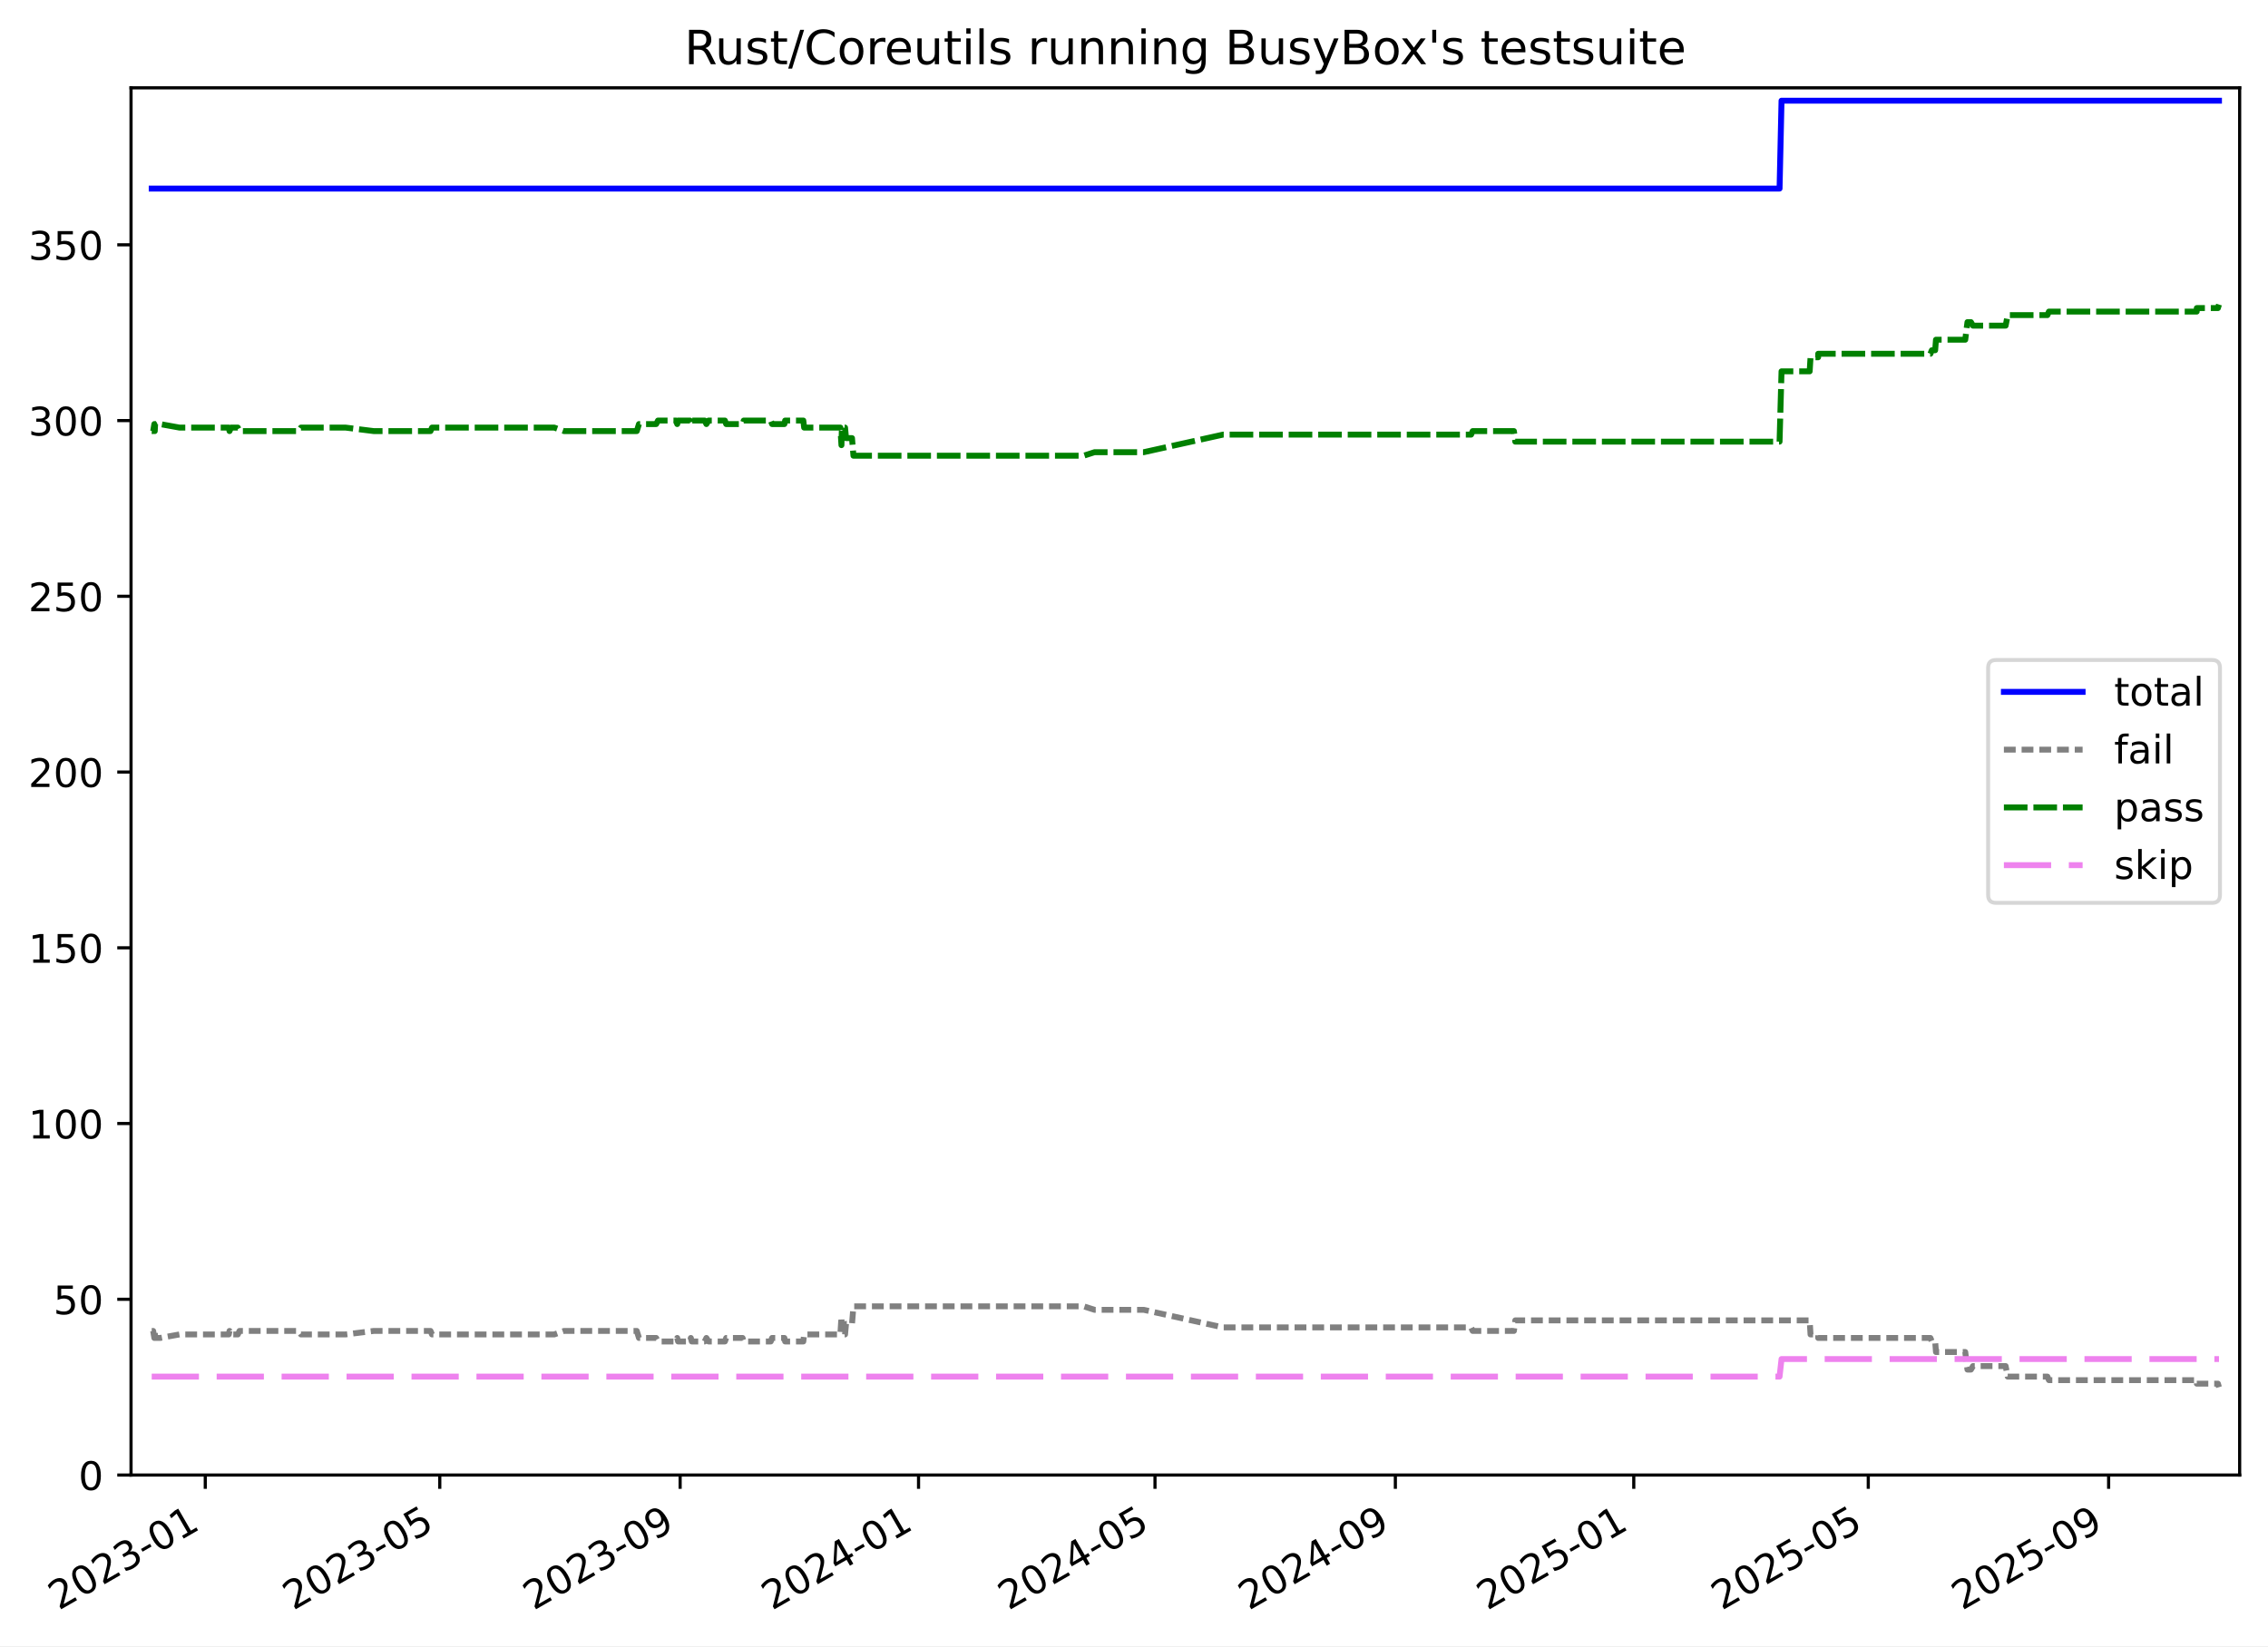
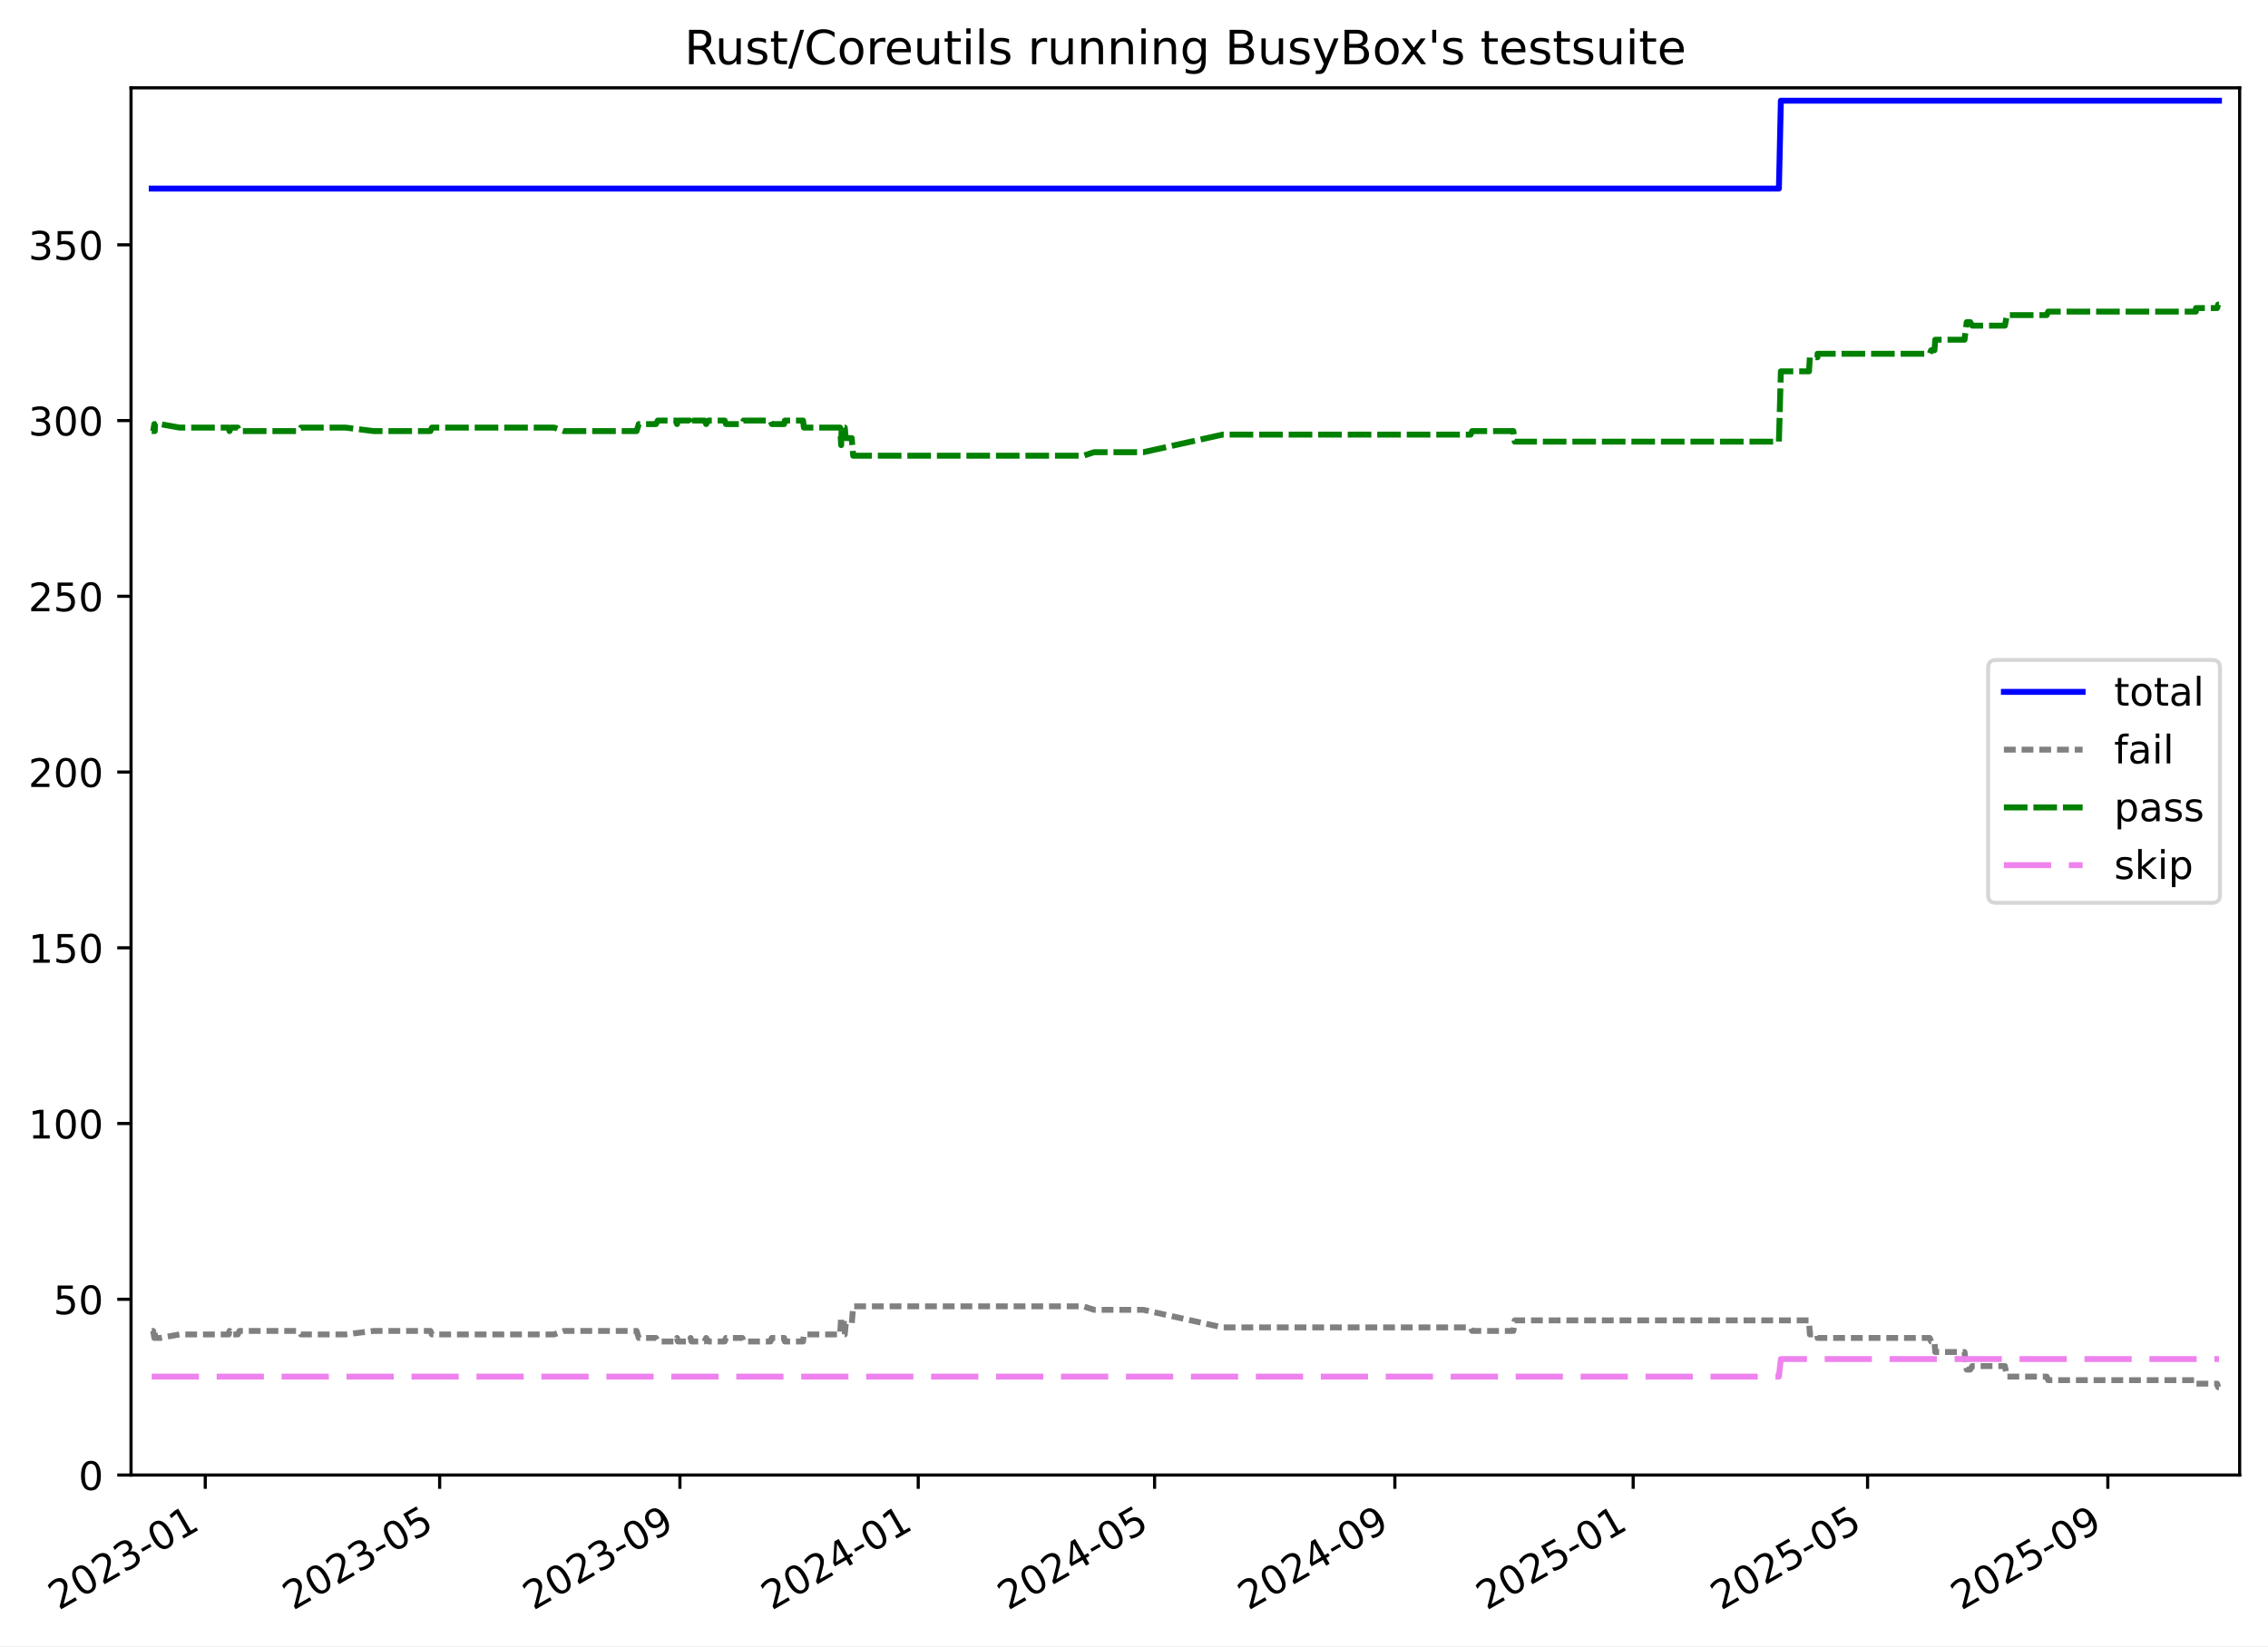
<svg xmlns="http://www.w3.org/2000/svg" xmlns:xlink="http://www.w3.org/1999/xlink" width="576.168pt" height="418.303pt" viewBox="0 0 576.168 418.303" version="1.1">
  <defs>
    <style type="text/css">*{stroke-linejoin: round; stroke-linecap: butt}</style>
  </defs>
  <g id="figure_1">
    <g id="patch_1">
      <path d="M -0 418.303  L 576.168 418.303  L 576.168 0  L -0 0  z " style="fill: #ffffff" />
    </g>
    <g id="axes_1">
      <g id="patch_2">
        <path d="M 33.288 374.83  L 568.967 374.83  L 568.967 22.318  L 33.288 22.318  z " style="fill: #ffffff" />
      </g>
      <g id="matplotlib.axis_1">
        <g id="xtick_1">
          <g id="line2d_1">
            <defs>
-               <path id="m5db16611f4" d="M 0 0  L 0 3.5  " style="stroke: #000000; stroke-width: 0.8" />
-             </defs>
-             <g>
-               <use xlink:href="#m5db16611f4" x="52.148" y="374.83" style="stroke: #000000; stroke-width: 0.8" />
+               <path id="mb8f4444726" d="M 0 0  L 0 3.5  " style="stroke: #000000; stroke-width: 0.8" />
+             </defs>
+             <g>
+               <use xlink:href="#mb8f4444726" x="52.142" y="374.83" style="stroke: #000000; stroke-width: 0.8" />
            </g>
          </g>
          <g id="text_1">
-             <g transform="translate(14.92304 409.302) rotate(-30) scale(0.1 -0.1)">
+             <g transform="translate(14.91757 409.302) rotate(-30) scale(0.1 -0.1)">
              <defs>
                <path id="DejaVuSans-32" d="M 1228 531  L 3431 531  L 3431 0  L 469 0  L 469 531  Q 828 903 1448 1529  Q 2069 2156 2228 2338  Q 2531 2678 2651 2914  Q 2772 3150 2772 3378  Q 2772 3750 2511 3984  Q 2250 4219 1831 4219  Q 1534 4219 1204 4116  Q 875 4013 500 3803  L 500 4441  Q 881 4594 1212 4672  Q 1544 4750 1819 4750  Q 2544 4750 2975 4387  Q 3406 4025 3406 3419  Q 3406 3131 3298 2873  Q 3191 2616 2906 2266  Q 2828 2175 2409 1742  Q 1991 1309 1228 531  z " transform="scale(0.015625)" />
                <path id="DejaVuSans-30" d="M 2034 4250  Q 1547 4250 1301 3770  Q 1056 3291 1056 2328  Q 1056 1369 1301 889  Q 1547 409 2034 409  Q 2525 409 2770 889  Q 3016 1369 3016 2328  Q 3016 3291 2770 3770  Q 2525 4250 2034 4250  z M 2034 4750  Q 2819 4750 3233 4129  Q 3647 3509 3647 2328  Q 3647 1150 3233 529  Q 2819 -91 2034 -91  Q 1250 -91 836 529  Q 422 1150 422 2328  Q 422 3509 836 4129  Q 1250 4750 2034 4750  z " transform="scale(0.015625)" />
                <path id="DejaVuSans-33" d="M 2597 2516  Q 3050 2419 3304 2112  Q 3559 1806 3559 1356  Q 3559 666 3084 287  Q 2609 -91 1734 -91  Q 1441 -91 1130 -33  Q 819 25 488 141  L 488 750  Q 750 597 1062 519  Q 1375 441 1716 441  Q 2309 441 2620 675  Q 2931 909 2931 1356  Q 2931 1769 2642 2001  Q 2353 2234 1838 2234  L 1294 2234  L 1294 2753  L 1863 2753  Q 2328 2753 2575 2939  Q 2822 3125 2822 3475  Q 2822 3834 2567 4026  Q 2313 4219 1838 4219  Q 1578 4219 1281 4162  Q 984 4106 628 3988  L 628 4550  Q 988 4650 1302 4700  Q 1616 4750 1894 4750  Q 2613 4750 3031 4423  Q 3450 4097 3450 3541  Q 3450 3153 3228 2886  Q 3006 2619 2597 2516  z " transform="scale(0.015625)" />
                <path id="DejaVuSans-2d" d="M 313 2009  L 1997 2009  L 1997 1497  L 313 1497  L 313 2009  z " transform="scale(0.015625)" />
                <path id="DejaVuSans-31" d="M 794 531  L 1825 531  L 1825 4091  L 703 3866  L 703 4441  L 1819 4666  L 2450 4666  L 2450 531  L 3481 531  L 3481 0  L 794 0  L 794 531  z " transform="scale(0.015625)" />
              </defs>
              <use xlink:href="#DejaVuSans-32" />
              <use xlink:href="#DejaVuSans-30" x="63.623" />
              <use xlink:href="#DejaVuSans-32" x="127.246" />
              <use xlink:href="#DejaVuSans-33" x="190.869" />
              <use xlink:href="#DejaVuSans-2d" x="254.492" />
              <use xlink:href="#DejaVuSans-30" x="290.576" />
              <use xlink:href="#DejaVuSans-31" x="354.199" />
            </g>
          </g>
        </g>
        <g id="xtick_2">
          <g id="line2d_2">
            <g>
-               <use xlink:href="#m5db16611f4" x="111.721" y="374.83" style="stroke: #000000; stroke-width: 0.8" />
+               <use xlink:href="#mb8f4444726" x="111.691" y="374.83" style="stroke: #000000; stroke-width: 0.8" />
            </g>
          </g>
          <g id="text_2">
-             <g transform="translate(74.49589 409.302) rotate(-30) scale(0.1 -0.1)">
+             <g transform="translate(74.46646 409.302) rotate(-30) scale(0.1 -0.1)">
              <defs>
                <path id="DejaVuSans-35" d="M 691 4666  L 3169 4666  L 3169 4134  L 1269 4134  L 1269 2991  Q 1406 3038 1543 3061  Q 1681 3084 1819 3084  Q 2600 3084 3056 2656  Q 3513 2228 3513 1497  Q 3513 744 3044 326  Q 2575 -91 1722 -91  Q 1428 -91 1123 -41  Q 819 9 494 109  L 494 744  Q 775 591 1075 516  Q 1375 441 1709 441  Q 2250 441 2565 725  Q 2881 1009 2881 1497  Q 2881 1984 2565 2268  Q 2250 2553 1709 2553  Q 1456 2553 1204 2497  Q 953 2441 691 2322  L 691 4666  z " transform="scale(0.015625)" />
              </defs>
              <use xlink:href="#DejaVuSans-32" />
              <use xlink:href="#DejaVuSans-30" x="63.623" />
              <use xlink:href="#DejaVuSans-32" x="127.246" />
              <use xlink:href="#DejaVuSans-33" x="190.869" />
              <use xlink:href="#DejaVuSans-2d" x="254.492" />
              <use xlink:href="#DejaVuSans-30" x="290.576" />
              <use xlink:href="#DejaVuSans-35" x="354.199" />
            </g>
          </g>
        </g>
        <g id="xtick_3">
          <g id="line2d_3">
            <g>
-               <use xlink:href="#m5db16611f4" x="172.783" y="374.83" style="stroke: #000000; stroke-width: 0.8" />
+               <use xlink:href="#mb8f4444726" x="172.729" y="374.83" style="stroke: #000000; stroke-width: 0.8" />
            </g>
          </g>
          <g id="text_3">
-             <g transform="translate(135.5581 409.302) rotate(-30) scale(0.1 -0.1)">
+             <g transform="translate(135.5041 409.302) rotate(-30) scale(0.1 -0.1)">
              <defs>
                <path id="DejaVuSans-39" d="M 703 97  L 703 672  Q 941 559 1184 500  Q 1428 441 1663 441  Q 2288 441 2617 861  Q 2947 1281 2994 2138  Q 2813 1869 2534 1725  Q 2256 1581 1919 1581  Q 1219 1581 811 2004  Q 403 2428 403 3163  Q 403 3881 828 4315  Q 1253 4750 1959 4750  Q 2769 4750 3195 4129  Q 3622 3509 3622 2328  Q 3622 1225 3098 567  Q 2575 -91 1691 -91  Q 1453 -91 1209 -44  Q 966 3 703 97  z M 1959 2075  Q 2384 2075 2632 2365  Q 2881 2656 2881 3163  Q 2881 3666 2632 3958  Q 2384 4250 1959 4250  Q 1534 4250 1286 3958  Q 1038 3666 1038 3163  Q 1038 2656 1286 2365  Q 1534 2075 1959 2075  z " transform="scale(0.015625)" />
              </defs>
              <use xlink:href="#DejaVuSans-32" />
              <use xlink:href="#DejaVuSans-30" x="63.623" />
              <use xlink:href="#DejaVuSans-32" x="127.246" />
              <use xlink:href="#DejaVuSans-33" x="190.869" />
              <use xlink:href="#DejaVuSans-2d" x="254.492" />
              <use xlink:href="#DejaVuSans-30" x="290.576" />
              <use xlink:href="#DejaVuSans-39" x="354.199" />
            </g>
          </g>
        </g>
        <g id="xtick_4">
          <g id="line2d_4">
            <g>
-               <use xlink:href="#m5db16611f4" x="233.349" y="374.83" style="stroke: #000000; stroke-width: 0.8" />
+               <use xlink:href="#mb8f4444726" x="233.27" y="374.83" style="stroke: #000000; stroke-width: 0.8" />
            </g>
          </g>
          <g id="text_4">
-             <g transform="translate(196.1238 409.302) rotate(-30) scale(0.1 -0.1)">
+             <g transform="translate(196.0454 409.302) rotate(-30) scale(0.1 -0.1)">
              <defs>
                <path id="DejaVuSans-34" d="M 2419 4116  L 825 1625  L 2419 1625  L 2419 4116  z M 2253 4666  L 3047 4666  L 3047 1625  L 3713 1625  L 3713 1100  L 3047 1100  L 3047 0  L 2419 0  L 2419 1100  L 313 1100  L 313 1709  L 2253 4666  z " transform="scale(0.015625)" />
              </defs>
              <use xlink:href="#DejaVuSans-32" />
              <use xlink:href="#DejaVuSans-30" x="63.623" />
              <use xlink:href="#DejaVuSans-32" x="127.246" />
              <use xlink:href="#DejaVuSans-34" x="190.869" />
              <use xlink:href="#DejaVuSans-2d" x="254.492" />
              <use xlink:href="#DejaVuSans-30" x="290.576" />
              <use xlink:href="#DejaVuSans-31" x="354.199" />
            </g>
          </g>
        </g>
        <g id="xtick_5">
          <g id="line2d_5">
            <g>
-               <use xlink:href="#m5db16611f4" x="293.418" y="374.83" style="stroke: #000000; stroke-width: 0.8" />
+               <use xlink:href="#mb8f4444726" x="293.315" y="374.83" style="stroke: #000000; stroke-width: 0.8" />
            </g>
          </g>
          <g id="text_5">
-             <g transform="translate(256.1931 409.302) rotate(-30) scale(0.1 -0.1)">
+             <g transform="translate(256.0906 409.302) rotate(-30) scale(0.1 -0.1)">
              <use xlink:href="#DejaVuSans-32" />
              <use xlink:href="#DejaVuSans-30" x="63.623" />
              <use xlink:href="#DejaVuSans-32" x="127.246" />
              <use xlink:href="#DejaVuSans-34" x="190.869" />
              <use xlink:href="#DejaVuSans-2d" x="254.492" />
              <use xlink:href="#DejaVuSans-30" x="290.576" />
              <use xlink:href="#DejaVuSans-35" x="354.199" />
            </g>
          </g>
        </g>
        <g id="xtick_6">
          <g id="line2d_6">
            <g>
-               <use xlink:href="#m5db16611f4" x="354.48" y="374.83" style="stroke: #000000; stroke-width: 0.8" />
+               <use xlink:href="#mb8f4444726" x="354.353" y="374.83" style="stroke: #000000; stroke-width: 0.8" />
            </g>
          </g>
          <g id="text_6">
-             <g transform="translate(317.2552 409.302) rotate(-30) scale(0.1 -0.1)">
+             <g transform="translate(317.1282 409.302) rotate(-30) scale(0.1 -0.1)">
              <use xlink:href="#DejaVuSans-32" />
              <use xlink:href="#DejaVuSans-30" x="63.623" />
              <use xlink:href="#DejaVuSans-32" x="127.246" />
              <use xlink:href="#DejaVuSans-34" x="190.869" />
              <use xlink:href="#DejaVuSans-2d" x="254.492" />
              <use xlink:href="#DejaVuSans-30" x="290.576" />
              <use xlink:href="#DejaVuSans-39" x="354.199" />
            </g>
          </g>
        </g>
        <g id="xtick_7">
          <g id="line2d_7">
            <g>
-               <use xlink:href="#m5db16611f4" x="415.046" y="374.83" style="stroke: #000000; stroke-width: 0.8" />
+               <use xlink:href="#mb8f4444726" x="414.894" y="374.83" style="stroke: #000000; stroke-width: 0.8" />
            </g>
          </g>
          <g id="text_7">
-             <g transform="translate(377.821 409.302) rotate(-30) scale(0.1 -0.1)">
+             <g transform="translate(377.6696 409.302) rotate(-30) scale(0.1 -0.1)">
              <use xlink:href="#DejaVuSans-32" />
              <use xlink:href="#DejaVuSans-30" x="63.623" />
              <use xlink:href="#DejaVuSans-32" x="127.246" />
              <use xlink:href="#DejaVuSans-35" x="190.869" />
              <use xlink:href="#DejaVuSans-2d" x="254.492" />
              <use xlink:href="#DejaVuSans-30" x="290.576" />
              <use xlink:href="#DejaVuSans-31" x="354.199" />
            </g>
          </g>
        </g>
        <g id="xtick_8">
          <g id="line2d_8">
            <g>
-               <use xlink:href="#m5db16611f4" x="474.619" y="374.83" style="stroke: #000000; stroke-width: 0.8" />
+               <use xlink:href="#mb8f4444726" x="474.443" y="374.83" style="stroke: #000000; stroke-width: 0.8" />
            </g>
          </g>
          <g id="text_8">
-             <g transform="translate(437.3938 409.302) rotate(-30) scale(0.1 -0.1)">
+             <g transform="translate(437.2185 409.302) rotate(-30) scale(0.1 -0.1)">
              <use xlink:href="#DejaVuSans-32" />
              <use xlink:href="#DejaVuSans-30" x="63.623" />
              <use xlink:href="#DejaVuSans-32" x="127.246" />
              <use xlink:href="#DejaVuSans-35" x="190.869" />
              <use xlink:href="#DejaVuSans-2d" x="254.492" />
              <use xlink:href="#DejaVuSans-30" x="290.576" />
              <use xlink:href="#DejaVuSans-35" x="354.199" />
            </g>
          </g>
        </g>
        <g id="xtick_9">
          <g id="line2d_9">
            <g>
-               <use xlink:href="#m5db16611f4" x="535.681" y="374.83" style="stroke: #000000; stroke-width: 0.8" />
+               <use xlink:href="#mb8f4444726" x="535.481" y="374.83" style="stroke: #000000; stroke-width: 0.8" />
            </g>
          </g>
          <g id="text_9">
-             <g transform="translate(498.456 409.302) rotate(-30) scale(0.1 -0.1)">
+             <g transform="translate(498.2561 409.302) rotate(-30) scale(0.1 -0.1)">
              <use xlink:href="#DejaVuSans-32" />
              <use xlink:href="#DejaVuSans-30" x="63.623" />
              <use xlink:href="#DejaVuSans-32" x="127.246" />
              <use xlink:href="#DejaVuSans-35" x="190.869" />
              <use xlink:href="#DejaVuSans-2d" x="254.492" />
              <use xlink:href="#DejaVuSans-30" x="290.576" />
              <use xlink:href="#DejaVuSans-39" x="354.199" />
            </g>
          </g>
        </g>
      </g>
      <g id="matplotlib.axis_2">
        <g id="ytick_1">
          <g id="line2d_10">
            <defs>
-               <path id="m3bb78129bf" d="M 0 0  L -3.5 0  " style="stroke: #000000; stroke-width: 0.8" />
-             </defs>
-             <g>
-               <use xlink:href="#m3bb78129bf" x="33.288" y="374.83" style="stroke: #000000; stroke-width: 0.8" />
+               <path id="mc3b47f3a5d" d="M 0 0  L -3.5 0  " style="stroke: #000000; stroke-width: 0.8" />
+             </defs>
+             <g>
+               <use xlink:href="#mc3b47f3a5d" x="33.288" y="374.83" style="stroke: #000000; stroke-width: 0.8" />
            </g>
          </g>
          <g id="text_10">
            <g transform="translate(19.925 378.6293) scale(0.1 -0.1)">
              <use xlink:href="#DejaVuSans-30" />
            </g>
          </g>
        </g>
        <g id="ytick_2">
          <g id="line2d_11">
            <g>
-               <use xlink:href="#m3bb78129bf" x="33.288" y="330.17" style="stroke: #000000; stroke-width: 0.8" />
+               <use xlink:href="#mc3b47f3a5d" x="33.288" y="330.17" style="stroke: #000000; stroke-width: 0.8" />
            </g>
          </g>
          <g id="text_11">
            <g transform="translate(13.5625 333.9691) scale(0.1 -0.1)">
              <use xlink:href="#DejaVuSans-35" />
              <use xlink:href="#DejaVuSans-30" x="63.623" />
            </g>
          </g>
        </g>
        <g id="ytick_3">
          <g id="line2d_12">
            <g>
-               <use xlink:href="#m3bb78129bf" x="33.288" y="285.51" style="stroke: #000000; stroke-width: 0.8" />
+               <use xlink:href="#mc3b47f3a5d" x="33.288" y="285.51" style="stroke: #000000; stroke-width: 0.8" />
            </g>
          </g>
          <g id="text_12">
            <g transform="translate(7.2 289.3089) scale(0.1 -0.1)">
              <use xlink:href="#DejaVuSans-31" />
              <use xlink:href="#DejaVuSans-30" x="63.623" />
              <use xlink:href="#DejaVuSans-30" x="127.246" />
            </g>
          </g>
        </g>
        <g id="ytick_4">
          <g id="line2d_13">
            <g>
-               <use xlink:href="#m3bb78129bf" x="33.288" y="240.849" style="stroke: #000000; stroke-width: 0.8" />
+               <use xlink:href="#mc3b47f3a5d" x="33.288" y="240.849" style="stroke: #000000; stroke-width: 0.8" />
            </g>
          </g>
          <g id="text_13">
            <g transform="translate(7.2 244.6487) scale(0.1 -0.1)">
              <use xlink:href="#DejaVuSans-31" />
              <use xlink:href="#DejaVuSans-35" x="63.623" />
              <use xlink:href="#DejaVuSans-30" x="127.246" />
            </g>
          </g>
        </g>
        <g id="ytick_5">
          <g id="line2d_14">
            <g>
-               <use xlink:href="#m3bb78129bf" x="33.288" y="196.189" style="stroke: #000000; stroke-width: 0.8" />
+               <use xlink:href="#mc3b47f3a5d" x="33.288" y="196.189" style="stroke: #000000; stroke-width: 0.8" />
            </g>
          </g>
          <g id="text_14">
            <g transform="translate(7.2 199.9885) scale(0.1 -0.1)">
              <use xlink:href="#DejaVuSans-32" />
              <use xlink:href="#DejaVuSans-30" x="63.623" />
              <use xlink:href="#DejaVuSans-30" x="127.246" />
            </g>
          </g>
        </g>
        <g id="ytick_6">
          <g id="line2d_15">
            <g>
-               <use xlink:href="#m3bb78129bf" x="33.288" y="151.529" style="stroke: #000000; stroke-width: 0.8" />
+               <use xlink:href="#mc3b47f3a5d" x="33.288" y="151.529" style="stroke: #000000; stroke-width: 0.8" />
            </g>
          </g>
          <g id="text_15">
            <g transform="translate(7.2 155.3283) scale(0.1 -0.1)">
              <use xlink:href="#DejaVuSans-32" />
              <use xlink:href="#DejaVuSans-35" x="63.623" />
              <use xlink:href="#DejaVuSans-30" x="127.246" />
            </g>
          </g>
        </g>
        <g id="ytick_7">
          <g id="line2d_16">
            <g>
-               <use xlink:href="#m3bb78129bf" x="33.288" y="106.869" style="stroke: #000000; stroke-width: 0.8" />
+               <use xlink:href="#mc3b47f3a5d" x="33.288" y="106.869" style="stroke: #000000; stroke-width: 0.8" />
            </g>
          </g>
          <g id="text_16">
            <g transform="translate(7.2 110.6681) scale(0.1 -0.1)">
              <use xlink:href="#DejaVuSans-33" />
              <use xlink:href="#DejaVuSans-30" x="63.623" />
              <use xlink:href="#DejaVuSans-30" x="127.246" />
            </g>
          </g>
        </g>
        <g id="ytick_8">
          <g id="line2d_17">
            <g>
-               <use xlink:href="#m3bb78129bf" x="33.288" y="62.209" style="stroke: #000000; stroke-width: 0.8" />
+               <use xlink:href="#mc3b47f3a5d" x="33.288" y="62.209" style="stroke: #000000; stroke-width: 0.8" />
            </g>
          </g>
          <g id="text_17">
            <g transform="translate(7.2 66.00785) scale(0.1 -0.1)">
              <use xlink:href="#DejaVuSans-33" />
              <use xlink:href="#DejaVuSans-35" x="63.623" />
              <use xlink:href="#DejaVuSans-30" x="127.246" />
            </g>
          </g>
        </g>
      </g>
      <g id="line2d_18">
-         <path d="M 38.539 47.917  L 452.084 47.917  L 452.583 25.587  L 563.716 25.587  L 563.716 25.587  " clip-path="url(#pfd295274bb)" style="fill: none; stroke: #0000ff; stroke-width: 1.5; stroke-linecap: square" />
+         <path d="M 38.539 47.917  L 451.918 47.917  L 452.416 25.587  L 563.716 25.587  L 563.716 25.587  " clip-path="url(#p1e3ec54b99)" style="fill: none; stroke: #0000ff; stroke-width: 1.5; stroke-linecap: square" />
      </g>
      <g id="line2d_19">
-         <path d="M 38.539 338.209  L 38.908 338.209  L 39.209 339.995  L 39.316 338.209  L 39.408 339.995  L 40.667 339.995  L 45.581 339.102  L 58.11 339.102  L 58.307 338.209  L 58.697 339.102  L 60.418 339.102  L 60.847 338.209  L 75.847 338.209  L 76.461 339.102  L 87.764 339.102  L 94.957 338.209  L 109.366 338.209  L 109.752 339.102  L 140.786 339.102  L 143.3 338.209  L 161.767 338.209  L 162.326 339.995  L 166.691 339.995  L 167.16 340.888  L 171.733 340.888  L 172.044 339.995  L 172.266 340.888  L 175.273 340.888  L 175.501 339.995  L 175.74 340.888  L 179.016 340.888  L 179.458 339.995  L 180.011 340.888  L 184.156 340.888  L 184.482 339.995  L 188.644 339.995  L 188.944 340.888  L 195.803 340.888  L 196.14 339.995  L 199.269 339.995  L 199.458 340.888  L 204.074 340.888  L 204.283 339.102  L 213.485 339.102  L 213.764 334.636  L 213.873 339.102  L 214.678 339.102  L 214.924 336.422  L 216.447 336.422  L 216.809 331.956  L 275.315 331.956  L 278.066 332.85  L 290.576 332.85  L 310.697 337.316  L 373.719 337.316  L 374.125 338.209  L 384.598 338.209  L 384.942 335.529  L 459.733 335.529  L 459.951 339.102  L 461.882 339.102  L 461.9 339.995  L 490.406 339.995  L 490.764 340.888  L 491.613 340.888  L 491.819 343.568  L 499.256 343.568  L 499.815 348.034  L 500.699 348.034  L 501.224 347.141  L 509.516 347.141  L 510.042 349.82  L 520.132 349.82  L 520.517 350.714  L 558.057 350.714  L 558.078 351.607  L 563.447 351.607  L 563.716 352.5  L 563.716 352.5  " clip-path="url(#pfd295274bb)" style="fill: none; stroke-dasharray: 3,1.5; stroke-dashoffset: 0; stroke: #808080; stroke-width: 1.5" />
+         <path d="M 38.539 338.209  L 38.908 338.209  L 39.209 339.995  L 39.315 338.209  L 39.408 339.995  L 40.666 339.995  L 45.579 339.102  L 58.102 339.102  L 58.299 338.209  L 58.688 339.102  L 60.409 339.102  L 60.838 338.209  L 75.832 338.209  L 76.446 339.102  L 87.745 339.102  L 94.934 338.209  L 109.337 338.209  L 109.724 339.102  L 140.745 339.102  L 143.258 338.209  L 161.718 338.209  L 162.276 339.995  L 166.639 339.995  L 167.108 340.888  L 171.68 340.888  L 171.99 339.995  L 172.212 340.888  L 175.218 340.888  L 175.446 339.995  L 175.685 340.888  L 178.959 340.888  L 179.401 339.995  L 179.954 340.888  L 184.098 340.888  L 184.423 339.995  L 188.584 339.995  L 188.884 340.888  L 195.74 340.888  L 196.077 339.995  L 199.204 339.995  L 199.393 340.888  L 204.007 340.888  L 204.216 339.102  L 213.414 339.102  L 213.694 334.636  L 213.803 339.102  L 214.607 339.102  L 214.853 336.422  L 216.376 336.422  L 216.737 331.956  L 275.22 331.956  L 277.969 332.85  L 290.475 332.85  L 310.588 337.316  L 373.584 337.316  L 373.99 338.209  L 384.458 338.209  L 384.803 335.529  L 459.564 335.529  L 459.782 339.102  L 461.712 339.102  L 461.73 339.995  L 490.224 339.995  L 490.583 340.888  L 491.431 340.888  L 491.636 343.568  L 499.07 343.568  L 499.63 348.034  L 500.513 348.034  L 501.038 347.141  L 509.326 347.141  L 509.853 349.82  L 519.939 349.82  L 520.324 350.714  L 557.848 350.714  L 557.869 351.607  L 563.236 351.607  L 563.505 352.5  L 563.716 352.5  L 563.716 352.5  " clip-path="url(#p1e3ec54b99)" style="fill: none; stroke-dasharray: 3,1.5; stroke-dashoffset: 0; stroke: #808080; stroke-width: 1.5" />
      </g>
      <g id="line2d_20">
-         <path d="M 38.539 109.548  L 38.908 109.548  L 39.209 107.762  L 39.316 109.548  L 39.408 107.762  L 40.667 107.762  L 45.581 108.655  L 58.11 108.655  L 58.307 109.548  L 58.697 108.655  L 60.418 108.655  L 60.847 109.548  L 75.847 109.548  L 76.461 108.655  L 87.764 108.655  L 94.957 109.548  L 109.366 109.548  L 109.752 108.655  L 140.786 108.655  L 143.3 109.548  L 161.767 109.548  L 162.326 107.762  L 166.691 107.762  L 167.16 106.869  L 171.733 106.869  L 172.044 107.762  L 172.266 106.869  L 175.273 106.869  L 175.501 107.762  L 175.74 106.869  L 179.016 106.869  L 179.458 107.762  L 180.011 106.869  L 184.156 106.869  L 184.482 107.762  L 188.644 107.762  L 188.944 106.869  L 195.803 106.869  L 196.14 107.762  L 199.269 107.762  L 199.458 106.869  L 204.074 106.869  L 204.283 108.655  L 213.485 108.655  L 213.764 113.121  L 213.873 108.655  L 214.678 108.655  L 214.924 111.335  L 216.447 111.335  L 216.809 115.801  L 275.315 115.801  L 278.066 114.908  L 290.576 114.908  L 310.697 110.442  L 373.719 110.442  L 374.125 109.548  L 384.598 109.548  L 384.942 112.228  L 452.084 112.228  L 452.583 94.364  L 459.733 94.364  L 459.951 90.791  L 461.882 90.791  L 461.9 89.898  L 490.406 89.898  L 490.764 89.005  L 491.613 89.005  L 491.819 86.325  L 499.256 86.325  L 499.815 81.859  L 500.699 81.859  L 501.224 82.752  L 509.516 82.752  L 510.042 80.073  L 520.132 80.073  L 520.517 79.18  L 558.057 79.18  L 558.078 78.286  L 563.447 78.286  L 563.716 77.393  L 563.716 77.393  " clip-path="url(#pfd295274bb)" style="fill: none; stroke-dasharray: 6,1.5; stroke-dashoffset: 0; stroke: #008000; stroke-width: 1.5" />
+         <path d="M 38.539 109.548  L 38.908 109.548  L 39.209 107.762  L 39.315 109.548  L 39.408 107.762  L 40.666 107.762  L 45.579 108.655  L 58.102 108.655  L 58.299 109.548  L 58.688 108.655  L 60.409 108.655  L 60.838 109.548  L 75.832 109.548  L 76.446 108.655  L 87.745 108.655  L 94.934 109.548  L 109.337 109.548  L 109.724 108.655  L 140.745 108.655  L 143.258 109.548  L 161.718 109.548  L 162.276 107.762  L 166.639 107.762  L 167.108 106.869  L 171.68 106.869  L 171.99 107.762  L 172.212 106.869  L 175.218 106.869  L 175.446 107.762  L 175.685 106.869  L 178.959 106.869  L 179.401 107.762  L 179.954 106.869  L 184.098 106.869  L 184.423 107.762  L 188.584 107.762  L 188.884 106.869  L 195.74 106.869  L 196.077 107.762  L 199.204 107.762  L 199.393 106.869  L 204.007 106.869  L 204.216 108.655  L 213.414 108.655  L 213.694 113.121  L 213.803 108.655  L 214.607 108.655  L 214.853 111.335  L 216.376 111.335  L 216.737 115.801  L 275.22 115.801  L 277.969 114.908  L 290.475 114.908  L 310.588 110.442  L 373.584 110.442  L 373.99 109.548  L 384.458 109.548  L 384.803 112.228  L 451.918 112.228  L 452.416 94.364  L 459.564 94.364  L 459.782 90.791  L 461.712 90.791  L 461.73 89.898  L 490.224 89.898  L 490.583 89.005  L 491.431 89.005  L 491.636 86.325  L 499.07 86.325  L 499.63 81.859  L 500.513 81.859  L 501.038 82.752  L 509.326 82.752  L 509.853 80.073  L 519.939 80.073  L 520.324 79.18  L 557.848 79.18  L 557.869 78.286  L 563.236 78.286  L 563.505 77.393  L 563.716 77.393  L 563.716 77.393  " clip-path="url(#p1e3ec54b99)" style="fill: none; stroke-dasharray: 6,1.5; stroke-dashoffset: 0; stroke: #008000; stroke-width: 1.5" />
      </g>
      <g id="line2d_21">
-         <path d="M 38.539 349.82  L 452.084 349.82  L 452.583 345.354  L 563.716 345.354  L 563.716 345.354  " clip-path="url(#pfd295274bb)" style="fill: none; stroke-dasharray: 12,4.5; stroke-dashoffset: 0; stroke: #ee82ee; stroke-width: 1.5" />
+         <path d="M 38.539 349.82  L 451.918 349.82  L 452.416 345.354  L 563.716 345.354  L 563.716 345.354  " clip-path="url(#p1e3ec54b99)" style="fill: none; stroke-dasharray: 12,4.5; stroke-dashoffset: 0; stroke: #ee82ee; stroke-width: 1.5" />
      </g>
      <g id="patch_3">
        <path d="M 33.288 374.83  L 33.288 22.318  " style="fill: none; stroke: #000000; stroke-width: 0.8; stroke-linejoin: miter; stroke-linecap: square" />
      </g>
      <g id="patch_4">
        <path d="M 568.967 374.83  L 568.967 22.318  " style="fill: none; stroke: #000000; stroke-width: 0.8; stroke-linejoin: miter; stroke-linecap: square" />
      </g>
      <g id="patch_5">
        <path d="M 33.288 374.83  L 568.967 374.83  " style="fill: none; stroke: #000000; stroke-width: 0.8; stroke-linejoin: miter; stroke-linecap: square" />
      </g>
      <g id="patch_6">
        <path d="M 33.288 22.318  L 568.967 22.318  " style="fill: none; stroke: #000000; stroke-width: 0.8; stroke-linejoin: miter; stroke-linecap: square" />
      </g>
      <g id="text_18">
        <g transform="translate(173.8722 16.31812) scale(0.12 -0.12)">
          <defs>
            <path id="DejaVuSans-52" d="M 2841 2188  Q 3044 2119 3236 1894  Q 3428 1669 3622 1275  L 4263 0  L 3584 0  L 2988 1197  Q 2756 1666 2539 1819  Q 2322 1972 1947 1972  L 1259 1972  L 1259 0  L 628 0  L 628 4666  L 2053 4666  Q 2853 4666 3247 4331  Q 3641 3997 3641 3322  Q 3641 2881 3436 2590  Q 3231 2300 2841 2188  z M 1259 4147  L 1259 2491  L 2053 2491  Q 2509 2491 2742 2702  Q 2975 2913 2975 3322  Q 2975 3731 2742 3939  Q 2509 4147 2053 4147  L 1259 4147  z " transform="scale(0.015625)" />
            <path id="DejaVuSans-75" d="M 544 1381  L 544 3500  L 1119 3500  L 1119 1403  Q 1119 906 1312 657  Q 1506 409 1894 409  Q 2359 409 2629 706  Q 2900 1003 2900 1516  L 2900 3500  L 3475 3500  L 3475 0  L 2900 0  L 2900 538  Q 2691 219 2414 64  Q 2138 -91 1772 -91  Q 1169 -91 856 284  Q 544 659 544 1381  z M 1991 3584  L 1991 3584  z " transform="scale(0.015625)" />
            <path id="DejaVuSans-73" d="M 2834 3397  L 2834 2853  Q 2591 2978 2328 3040  Q 2066 3103 1784 3103  Q 1356 3103 1142 2972  Q 928 2841 928 2578  Q 928 2378 1081 2264  Q 1234 2150 1697 2047  L 1894 2003  Q 2506 1872 2764 1633  Q 3022 1394 3022 966  Q 3022 478 2636 193  Q 2250 -91 1575 -91  Q 1294 -91 989 -36  Q 684 19 347 128  L 347 722  Q 666 556 975 473  Q 1284 391 1588 391  Q 1994 391 2212 530  Q 2431 669 2431 922  Q 2431 1156 2273 1281  Q 2116 1406 1581 1522  L 1381 1569  Q 847 1681 609 1914  Q 372 2147 372 2553  Q 372 3047 722 3315  Q 1072 3584 1716 3584  Q 2034 3584 2315 3537  Q 2597 3491 2834 3397  z " transform="scale(0.015625)" />
            <path id="DejaVuSans-74" d="M 1172 4494  L 1172 3500  L 2356 3500  L 2356 3053  L 1172 3053  L 1172 1153  Q 1172 725 1289 603  Q 1406 481 1766 481  L 2356 481  L 2356 0  L 1766 0  Q 1100 0 847 248  Q 594 497 594 1153  L 594 3053  L 172 3053  L 172 3500  L 594 3500  L 594 4494  L 1172 4494  z " transform="scale(0.015625)" />
            <path id="DejaVuSans-2f" d="M 1625 4666  L 2156 4666  L 531 -594  L 0 -594  L 1625 4666  z " transform="scale(0.015625)" />
            <path id="DejaVuSans-43" d="M 4122 4306  L 4122 3641  Q 3803 3938 3442 4084  Q 3081 4231 2675 4231  Q 1875 4231 1450 3742  Q 1025 3253 1025 2328  Q 1025 1406 1450 917  Q 1875 428 2675 428  Q 3081 428 3442 575  Q 3803 722 4122 1019  L 4122 359  Q 3791 134 3420 21  Q 3050 -91 2638 -91  Q 1578 -91 968 557  Q 359 1206 359 2328  Q 359 3453 968 4101  Q 1578 4750 2638 4750  Q 3056 4750 3426 4639  Q 3797 4528 4122 4306  z " transform="scale(0.015625)" />
            <path id="DejaVuSans-6f" d="M 1959 3097  Q 1497 3097 1228 2736  Q 959 2375 959 1747  Q 959 1119 1226 758  Q 1494 397 1959 397  Q 2419 397 2687 759  Q 2956 1122 2956 1747  Q 2956 2369 2687 2733  Q 2419 3097 1959 3097  z M 1959 3584  Q 2709 3584 3137 3096  Q 3566 2609 3566 1747  Q 3566 888 3137 398  Q 2709 -91 1959 -91  Q 1206 -91 779 398  Q 353 888 353 1747  Q 353 2609 779 3096  Q 1206 3584 1959 3584  z " transform="scale(0.015625)" />
            <path id="DejaVuSans-72" d="M 2631 2963  Q 2534 3019 2420 3045  Q 2306 3072 2169 3072  Q 1681 3072 1420 2755  Q 1159 2438 1159 1844  L 1159 0  L 581 0  L 581 3500  L 1159 3500  L 1159 2956  Q 1341 3275 1631 3429  Q 1922 3584 2338 3584  Q 2397 3584 2469 3576  Q 2541 3569 2628 3553  L 2631 2963  z " transform="scale(0.015625)" />
            <path id="DejaVuSans-65" d="M 3597 1894  L 3597 1613  L 953 1613  Q 991 1019 1311 708  Q 1631 397 2203 397  Q 2534 397 2845 478  Q 3156 559 3463 722  L 3463 178  Q 3153 47 2828 -22  Q 2503 -91 2169 -91  Q 1331 -91 842 396  Q 353 884 353 1716  Q 353 2575 817 3079  Q 1281 3584 2069 3584  Q 2775 3584 3186 3129  Q 3597 2675 3597 1894  z M 3022 2063  Q 3016 2534 2758 2815  Q 2500 3097 2075 3097  Q 1594 3097 1305 2825  Q 1016 2553 972 2059  L 3022 2063  z " transform="scale(0.015625)" />
            <path id="DejaVuSans-69" d="M 603 3500  L 1178 3500  L 1178 0  L 603 0  L 603 3500  z M 603 4863  L 1178 4863  L 1178 4134  L 603 4134  L 603 4863  z " transform="scale(0.015625)" />
            <path id="DejaVuSans-6c" d="M 603 4863  L 1178 4863  L 1178 0  L 603 0  L 603 4863  z " transform="scale(0.015625)" />
            <path id="DejaVuSans-20" transform="scale(0.015625)" />
            <path id="DejaVuSans-6e" d="M 3513 2113  L 3513 0  L 2938 0  L 2938 2094  Q 2938 2591 2744 2837  Q 2550 3084 2163 3084  Q 1697 3084 1428 2787  Q 1159 2491 1159 1978  L 1159 0  L 581 0  L 581 3500  L 1159 3500  L 1159 2956  Q 1366 3272 1645 3428  Q 1925 3584 2291 3584  Q 2894 3584 3203 3211  Q 3513 2838 3513 2113  z " transform="scale(0.015625)" />
            <path id="DejaVuSans-67" d="M 2906 1791  Q 2906 2416 2648 2759  Q 2391 3103 1925 3103  Q 1463 3103 1205 2759  Q 947 2416 947 1791  Q 947 1169 1205 825  Q 1463 481 1925 481  Q 2391 481 2648 825  Q 2906 1169 2906 1791  z M 3481 434  Q 3481 -459 3084 -895  Q 2688 -1331 1869 -1331  Q 1566 -1331 1297 -1286  Q 1028 -1241 775 -1147  L 775 -588  Q 1028 -725 1275 -790  Q 1522 -856 1778 -856  Q 2344 -856 2625 -561  Q 2906 -266 2906 331  L 2906 616  Q 2728 306 2450 153  Q 2172 0 1784 0  Q 1141 0 747 490  Q 353 981 353 1791  Q 353 2603 747 3093  Q 1141 3584 1784 3584  Q 2172 3584 2450 3431  Q 2728 3278 2906 2969  L 2906 3500  L 3481 3500  L 3481 434  z " transform="scale(0.015625)" />
            <path id="DejaVuSans-42" d="M 1259 2228  L 1259 519  L 2272 519  Q 2781 519 3026 730  Q 3272 941 3272 1375  Q 3272 1813 3026 2020  Q 2781 2228 2272 2228  L 1259 2228  z M 1259 4147  L 1259 2741  L 2194 2741  Q 2656 2741 2882 2914  Q 3109 3088 3109 3444  Q 3109 3797 2882 3972  Q 2656 4147 2194 4147  L 1259 4147  z M 628 4666  L 2241 4666  Q 2963 4666 3353 4366  Q 3744 4066 3744 3513  Q 3744 3084 3544 2831  Q 3344 2578 2956 2516  Q 3422 2416 3680 2098  Q 3938 1781 3938 1306  Q 3938 681 3513 340  Q 3088 0 2303 0  L 628 0  L 628 4666  z " transform="scale(0.015625)" />
            <path id="DejaVuSans-79" d="M 2059 -325  Q 1816 -950 1584 -1140  Q 1353 -1331 966 -1331  L 506 -1331  L 506 -850  L 844 -850  Q 1081 -850 1212 -737  Q 1344 -625 1503 -206  L 1606 56  L 191 3500  L 800 3500  L 1894 763  L 2988 3500  L 3597 3500  L 2059 -325  z " transform="scale(0.015625)" />
            <path id="DejaVuSans-78" d="M 3513 3500  L 2247 1797  L 3578 0  L 2900 0  L 1881 1375  L 863 0  L 184 0  L 1544 1831  L 300 3500  L 978 3500  L 1906 2253  L 2834 3500  L 3513 3500  z " transform="scale(0.015625)" />
            <path id="DejaVuSans-27" d="M 1147 4666  L 1147 2931  L 616 2931  L 616 4666  L 1147 4666  z " transform="scale(0.015625)" />
          </defs>
          <use xlink:href="#DejaVuSans-52" />
          <use xlink:href="#DejaVuSans-75" x="64.982" />
          <use xlink:href="#DejaVuSans-73" x="128.361" />
          <use xlink:href="#DejaVuSans-74" x="180.461" />
          <use xlink:href="#DejaVuSans-2f" x="219.67" />
          <use xlink:href="#DejaVuSans-43" x="253.361" />
          <use xlink:href="#DejaVuSans-6f" x="323.186" />
          <use xlink:href="#DejaVuSans-72" x="384.367" />
          <use xlink:href="#DejaVuSans-65" x="423.23" />
          <use xlink:href="#DejaVuSans-75" x="484.754" />
          <use xlink:href="#DejaVuSans-74" x="548.133" />
          <use xlink:href="#DejaVuSans-69" x="587.342" />
          <use xlink:href="#DejaVuSans-6c" x="615.125" />
          <use xlink:href="#DejaVuSans-73" x="642.908" />
          <use xlink:href="#DejaVuSans-20" x="695.008" />
          <use xlink:href="#DejaVuSans-72" x="726.795" />
          <use xlink:href="#DejaVuSans-75" x="767.908" />
          <use xlink:href="#DejaVuSans-6e" x="831.287" />
          <use xlink:href="#DejaVuSans-6e" x="894.666" />
          <use xlink:href="#DejaVuSans-69" x="958.045" />
          <use xlink:href="#DejaVuSans-6e" x="985.828" />
          <use xlink:href="#DejaVuSans-67" x="1049.207" />
          <use xlink:href="#DejaVuSans-20" x="1112.684" />
          <use xlink:href="#DejaVuSans-42" x="1144.471" />
          <use xlink:href="#DejaVuSans-75" x="1213.074" />
          <use xlink:href="#DejaVuSans-73" x="1276.453" />
          <use xlink:href="#DejaVuSans-79" x="1328.553" />
          <use xlink:href="#DejaVuSans-42" x="1387.732" />
          <use xlink:href="#DejaVuSans-6f" x="1456.336" />
          <use xlink:href="#DejaVuSans-78" x="1514.393" />
          <use xlink:href="#DejaVuSans-27" x="1573.572" />
          <use xlink:href="#DejaVuSans-73" x="1601.062" />
          <use xlink:href="#DejaVuSans-20" x="1653.162" />
          <use xlink:href="#DejaVuSans-74" x="1684.949" />
          <use xlink:href="#DejaVuSans-65" x="1724.158" />
          <use xlink:href="#DejaVuSans-73" x="1785.682" />
          <use xlink:href="#DejaVuSans-74" x="1837.781" />
          <use xlink:href="#DejaVuSans-73" x="1876.99" />
          <use xlink:href="#DejaVuSans-75" x="1929.09" />
          <use xlink:href="#DejaVuSans-69" x="1992.469" />
          <use xlink:href="#DejaVuSans-74" x="2020.252" />
          <use xlink:href="#DejaVuSans-65" x="2059.461" />
        </g>
      </g>
      <g id="legend_1">
        <g id="patch_7">
          <path d="M 507.072 229.43  L 561.967 229.43  Q 563.967 229.43 563.967 227.43  L 563.967 169.718  Q 563.967 167.718 561.967 167.718  L 507.072 167.718  Q 505.072 167.718 505.072 169.718  L 505.072 227.43  Q 505.072 229.43 507.072 229.43  z " style="fill: #ffffff; opacity: 0.8; stroke: #cccccc; stroke-linejoin: miter" />
        </g>
        <g id="line2d_22">
          <path d="M 509.072 175.816  L 519.072 175.816  L 529.072 175.816  " style="fill: none; stroke: #0000ff; stroke-width: 1.5; stroke-linecap: square" />
        </g>
        <g id="text_19">
          <g transform="translate(537.0722 179.3163) scale(0.1 -0.1)">
            <defs>
              <path id="DejaVuSans-61" d="M 2194 1759  Q 1497 1759 1228 1600  Q 959 1441 959 1056  Q 959 750 1161 570  Q 1363 391 1709 391  Q 2188 391 2477 730  Q 2766 1069 2766 1631  L 2766 1759  L 2194 1759  z M 3341 1997  L 3341 0  L 2766 0  L 2766 531  Q 2569 213 2275 61  Q 1981 -91 1556 -91  Q 1019 -91 701 211  Q 384 513 384 1019  Q 384 1609 779 1909  Q 1175 2209 1959 2209  L 2766 2209  L 2766 2266  Q 2766 2663 2505 2880  Q 2244 3097 1772 3097  Q 1472 3097 1187 3025  Q 903 2953 641 2809  L 641 3341  Q 956 3463 1253 3523  Q 1550 3584 1831 3584  Q 2591 3584 2966 3190  Q 3341 2797 3341 1997  z " transform="scale(0.015625)" />
            </defs>
            <use xlink:href="#DejaVuSans-74" />
            <use xlink:href="#DejaVuSans-6f" x="39.209" />
            <use xlink:href="#DejaVuSans-74" x="100.391" />
            <use xlink:href="#DejaVuSans-61" x="139.6" />
            <use xlink:href="#DejaVuSans-6c" x="200.879" />
          </g>
        </g>
        <g id="line2d_23">
          <path d="M 509.072 190.494  L 519.072 190.494  L 529.072 190.494  " style="fill: none; stroke-dasharray: 3,1.5; stroke-dashoffset: 0; stroke: #808080; stroke-width: 1.5" />
        </g>
        <g id="text_20">
          <g transform="translate(537.0722 193.9944) scale(0.1 -0.1)">
            <defs>
              <path id="DejaVuSans-66" d="M 2375 4863  L 2375 4384  L 1825 4384  Q 1516 4384 1395 4259  Q 1275 4134 1275 3809  L 1275 3500  L 2222 3500  L 2222 3053  L 1275 3053  L 1275 0  L 697 0  L 697 3053  L 147 3053  L 147 3500  L 697 3500  L 697 3744  Q 697 4328 969 4595  Q 1241 4863 1831 4863  L 2375 4863  z " transform="scale(0.015625)" />
            </defs>
            <use xlink:href="#DejaVuSans-66" />
            <use xlink:href="#DejaVuSans-61" x="35.205" />
            <use xlink:href="#DejaVuSans-69" x="96.484" />
            <use xlink:href="#DejaVuSans-6c" x="124.268" />
          </g>
        </g>
        <g id="line2d_24">
          <path d="M 509.072 205.173  L 519.072 205.173  L 529.072 205.173  " style="fill: none; stroke-dasharray: 6,1.5; stroke-dashoffset: 0; stroke: #008000; stroke-width: 1.5" />
        </g>
        <g id="text_21">
          <g transform="translate(537.0722 208.6726) scale(0.1 -0.1)">
            <defs>
              <path id="DejaVuSans-70" d="M 1159 525  L 1159 -1331  L 581 -1331  L 581 3500  L 1159 3500  L 1159 2969  Q 1341 3281 1617 3432  Q 1894 3584 2278 3584  Q 2916 3584 3314 3078  Q 3713 2572 3713 1747  Q 3713 922 3314 415  Q 2916 -91 2278 -91  Q 1894 -91 1617 61  Q 1341 213 1159 525  z M 3116 1747  Q 3116 2381 2855 2742  Q 2594 3103 2138 3103  Q 1681 3103 1420 2742  Q 1159 2381 1159 1747  Q 1159 1113 1420 752  Q 1681 391 2138 391  Q 2594 391 2855 752  Q 3116 1113 3116 1747  z " transform="scale(0.015625)" />
            </defs>
            <use xlink:href="#DejaVuSans-70" />
            <use xlink:href="#DejaVuSans-61" x="63.477" />
            <use xlink:href="#DejaVuSans-73" x="124.756" />
            <use xlink:href="#DejaVuSans-73" x="176.855" />
          </g>
        </g>
        <g id="line2d_25">
          <path d="M 509.072 219.851  L 519.072 219.851  L 529.072 219.851  " style="fill: none; stroke-dasharray: 12,4.5; stroke-dashoffset: 0; stroke: #ee82ee; stroke-width: 1.5" />
        </g>
        <g id="text_22">
          <g transform="translate(537.0722 223.3507) scale(0.1 -0.1)">
            <defs>
              <path id="DejaVuSans-6b" d="M 581 4863  L 1159 4863  L 1159 1991  L 2875 3500  L 3609 3500  L 1753 1863  L 3688 0  L 2938 0  L 1159 1709  L 1159 0  L 581 0  L 581 4863  z " transform="scale(0.015625)" />
            </defs>
            <use xlink:href="#DejaVuSans-73" />
            <use xlink:href="#DejaVuSans-6b" x="52.1" />
            <use xlink:href="#DejaVuSans-69" x="110.01" />
            <use xlink:href="#DejaVuSans-70" x="137.793" />
          </g>
        </g>
      </g>
    </g>
  </g>
  <defs>
-     <clipPath id="pfd295274bb">
+     <clipPath id="p1e3ec54b99">
      <rect x="33.288" y="22.318" width="535.68" height="352.512" />
    </clipPath>
  </defs>
</svg>
